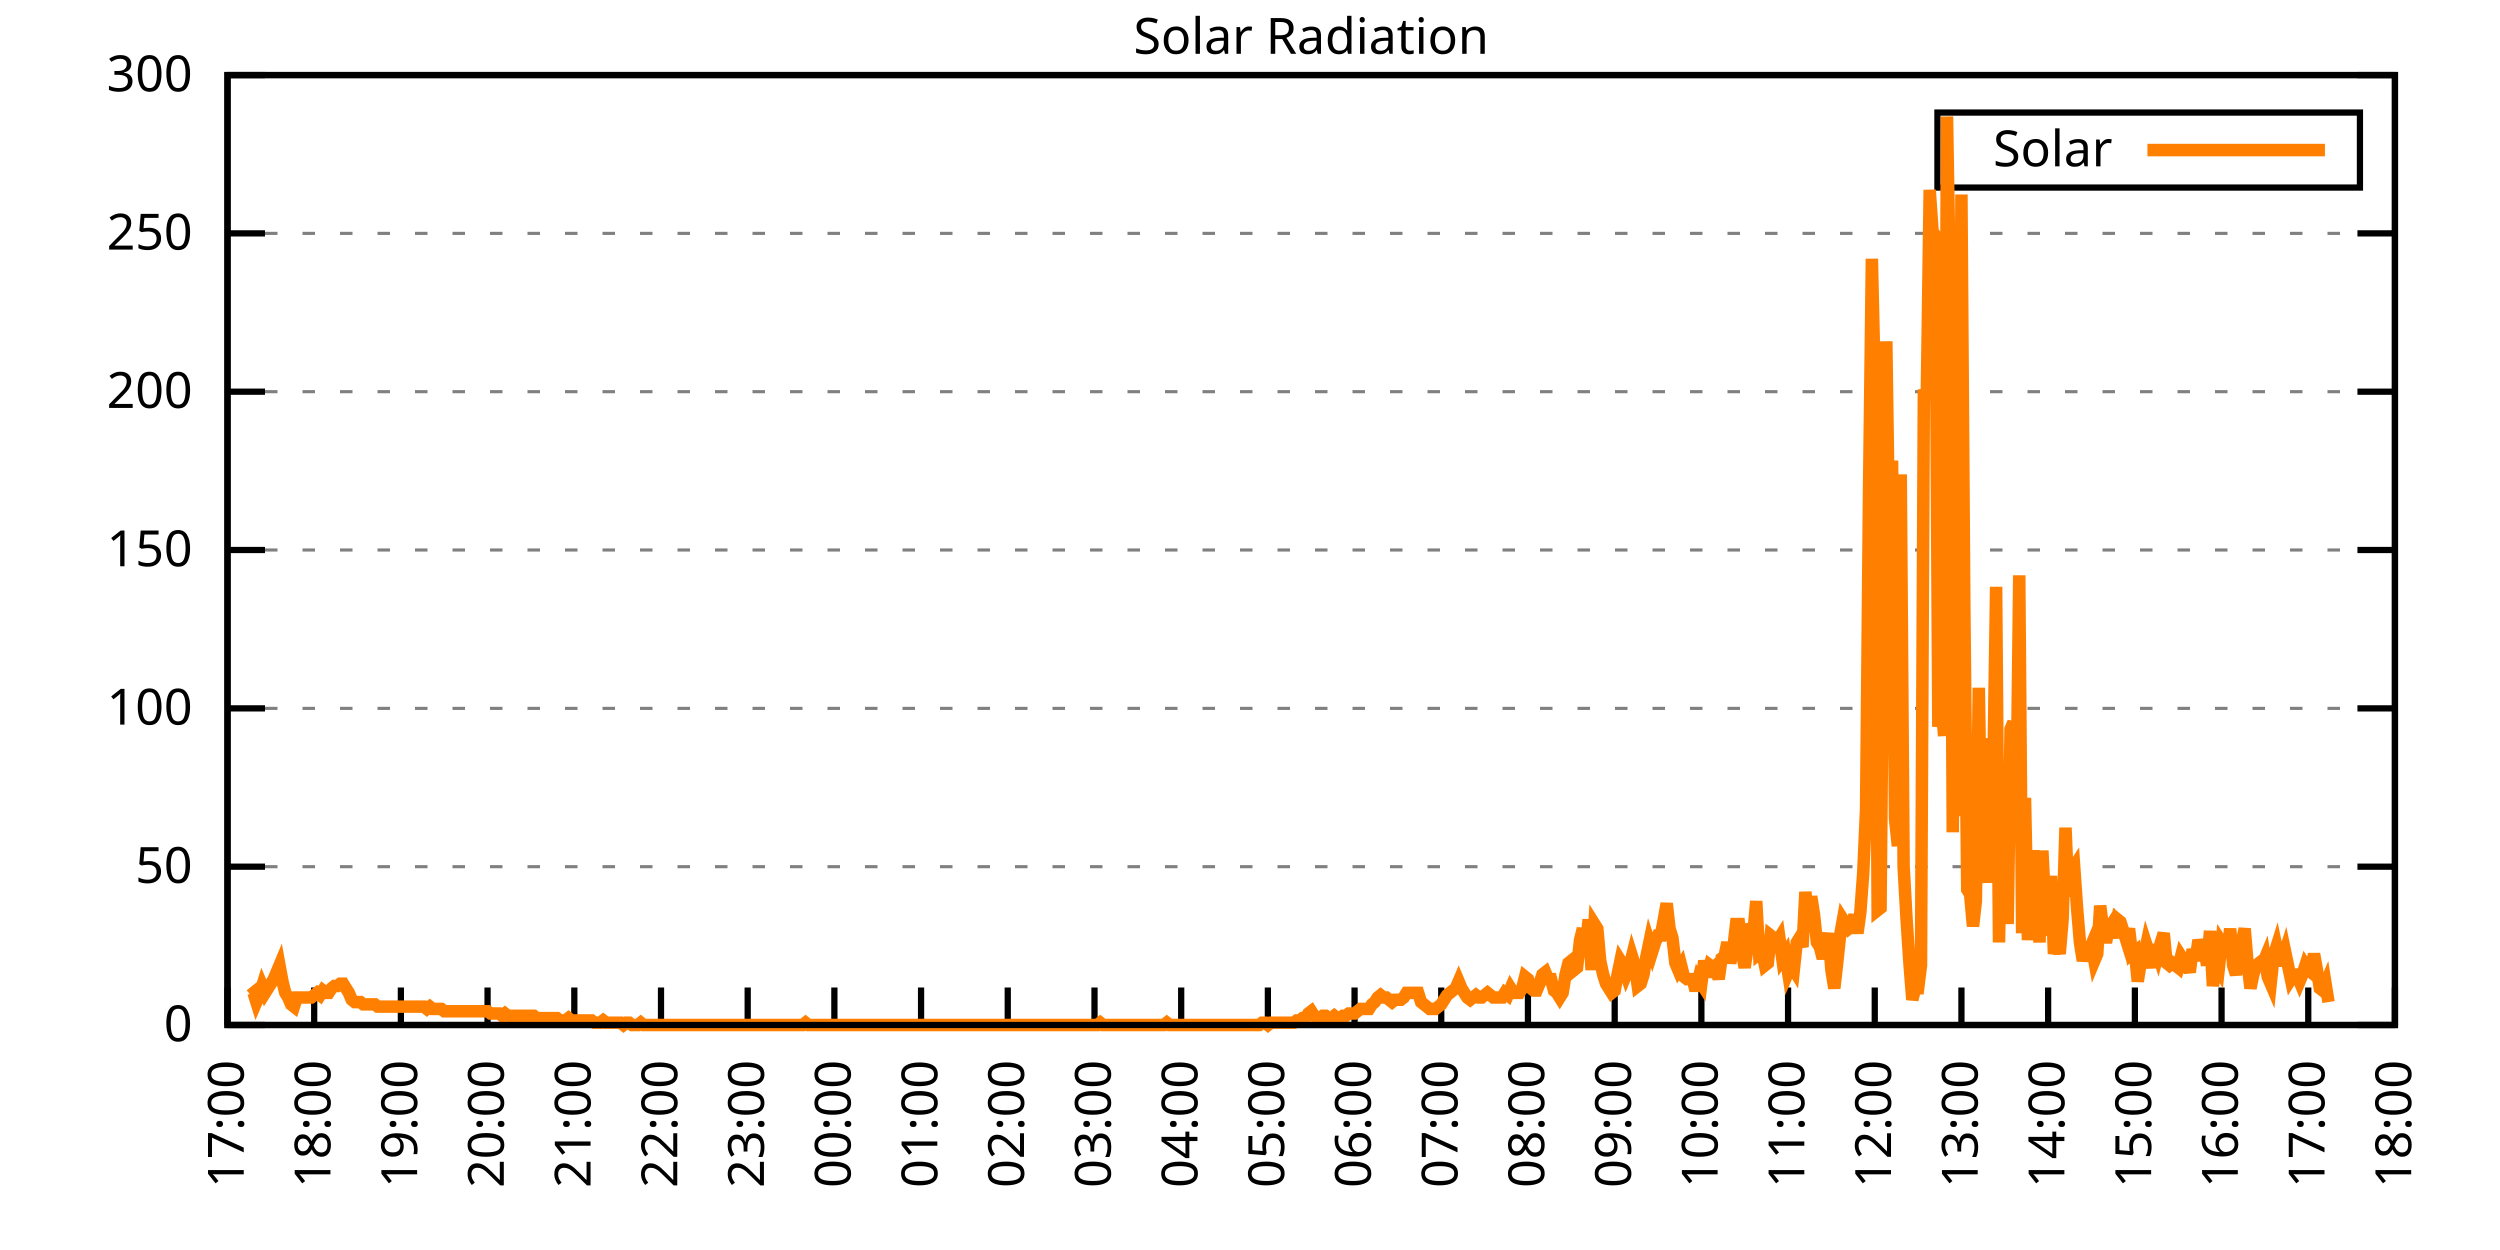
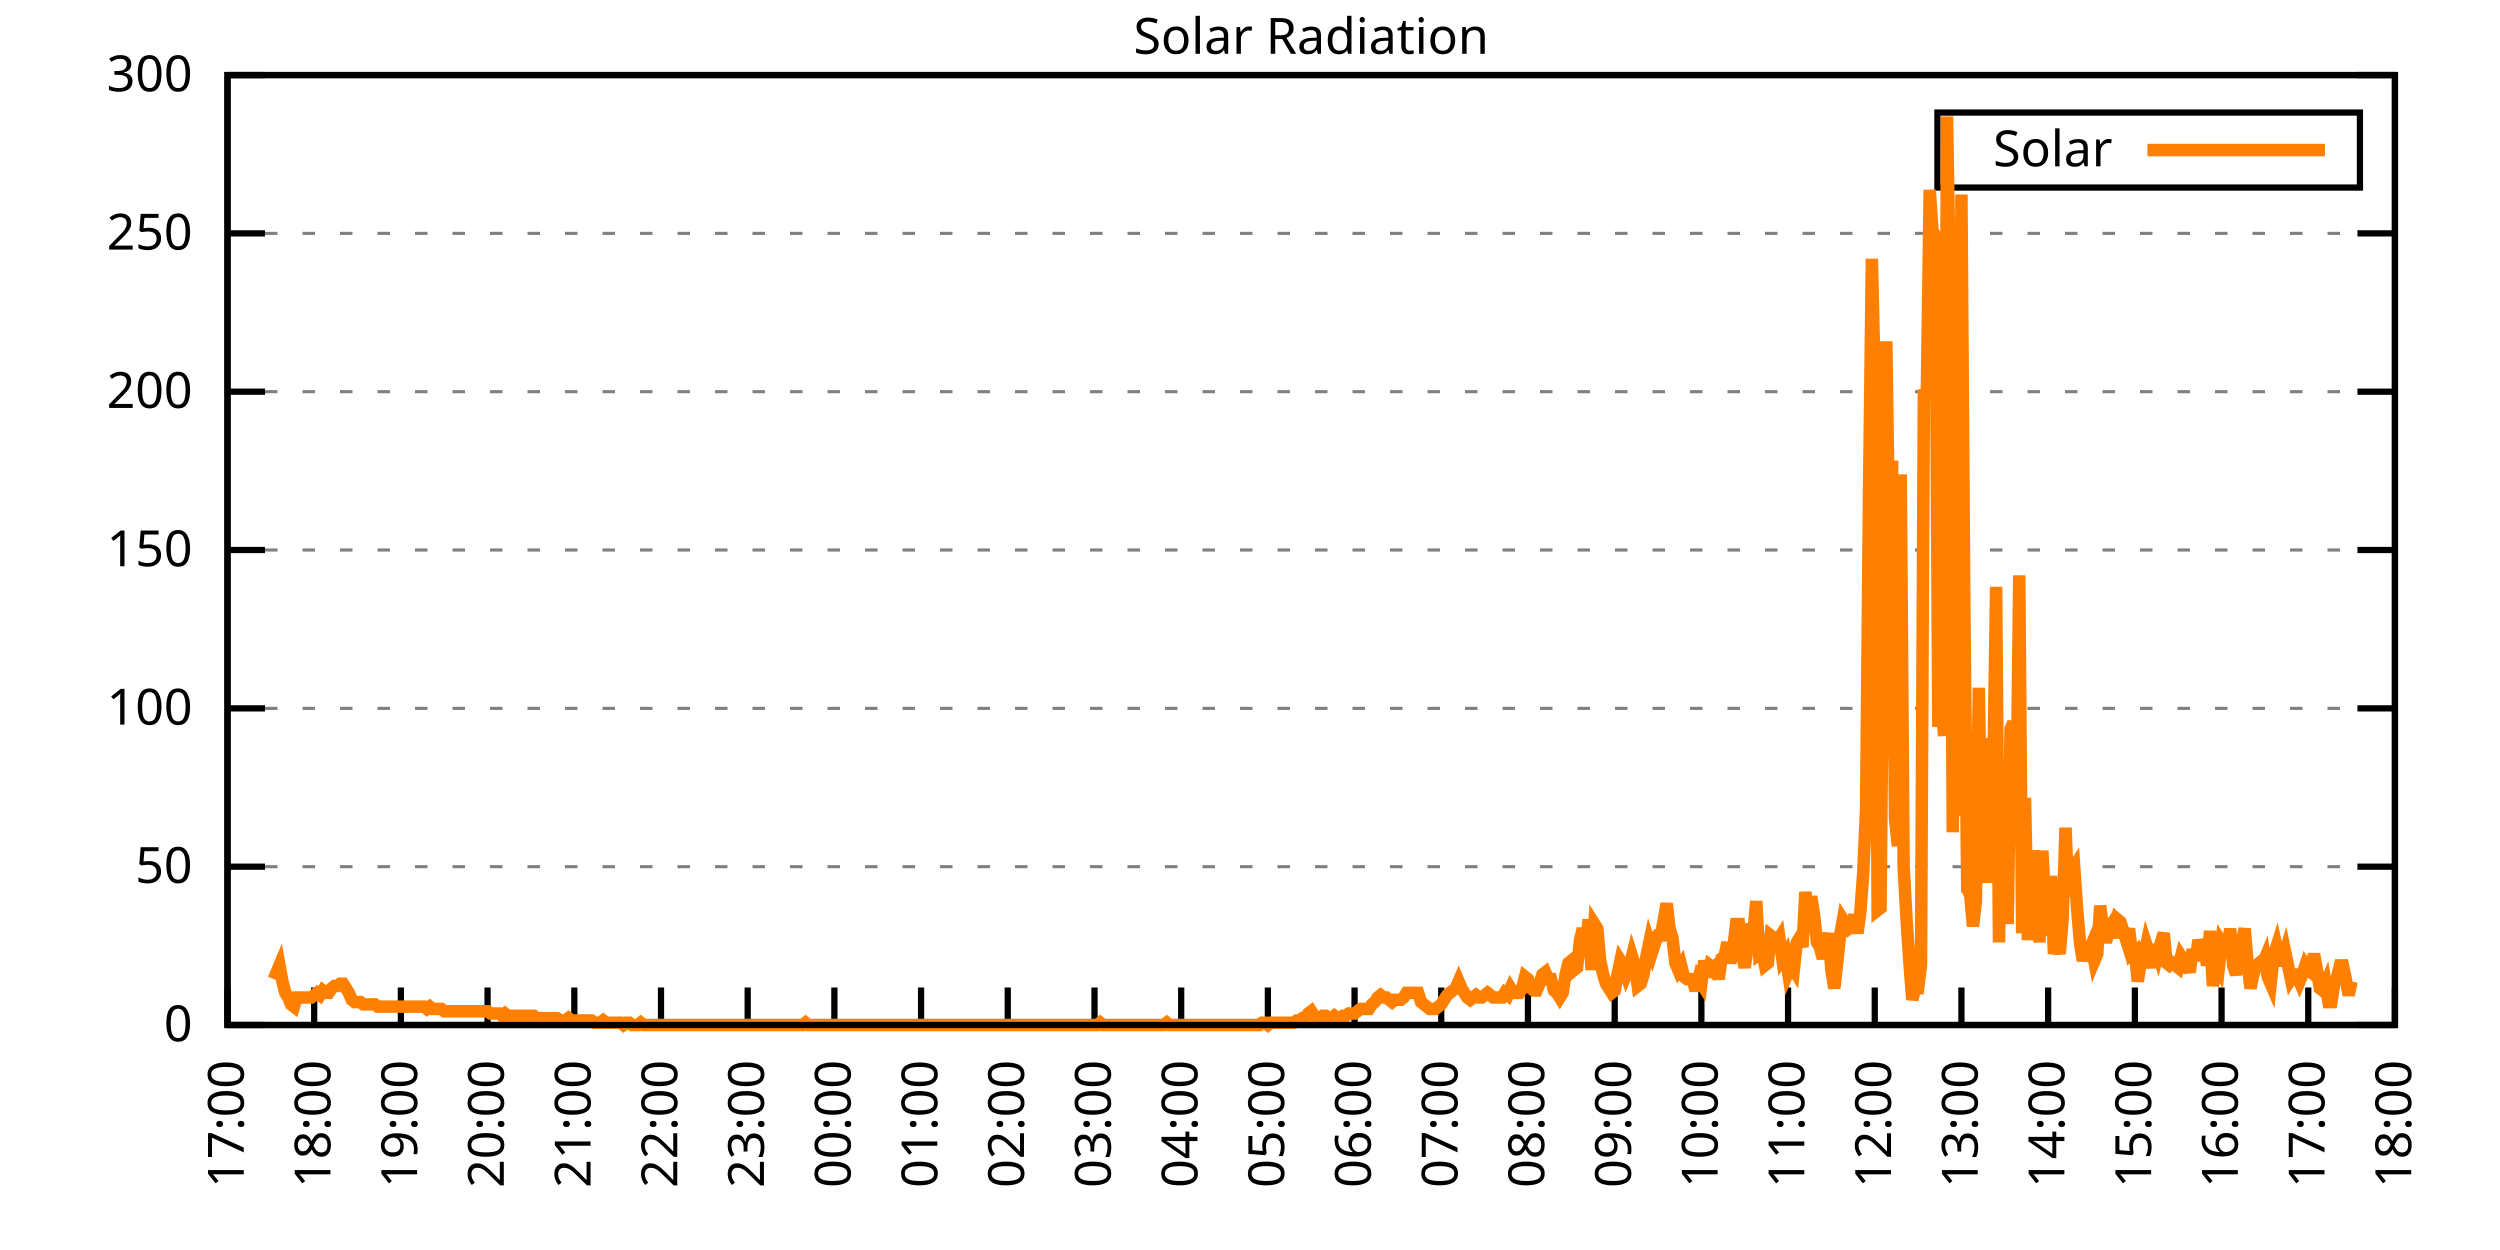
<svg xmlns="http://www.w3.org/2000/svg" xmlns:xlink="http://www.w3.org/1999/xlink" width="400" height="200" viewBox="0 0 400 200">
  <g id="gnuplot_canvas">
    <rect x="0" y="0" width="400" height="200" fill="none" />
    <defs>
      <circle id="gpDot" r="0.5" stroke-width="0.5" stroke="currentColor" />
      <path id="gpPt0" stroke-width="0.333" stroke="currentColor" d="M-1,0 h2 M0,-1 v2" />
      <path id="gpPt1" stroke-width="0.333" stroke="currentColor" d="M-1,-1 L1,1 M1,-1 L-1,1" />
      <path id="gpPt2" stroke-width="0.333" stroke="currentColor" d="M-1,0 L1,0 M0,-1 L0,1 M-1,-1 L1,1 M-1,1 L1,-1" />
      <rect id="gpPt3" stroke-width="0.333" stroke="currentColor" x="-1" y="-1" width="2" height="2" />
      <rect id="gpPt4" stroke-width="0.333" stroke="currentColor" fill="currentColor" x="-1" y="-1" width="2" height="2" />
      <circle id="gpPt5" stroke-width="0.333" stroke="currentColor" cx="0" cy="0" r="1" />
      <use xlink:href="#gpPt5" id="gpPt6" fill="currentColor" stroke="none" />
      <path id="gpPt7" stroke-width="0.333" stroke="currentColor" d="M0,-1.33 L-1.33,0.67 L1.33,0.67 z" />
      <use xlink:href="#gpPt7" id="gpPt8" fill="currentColor" stroke="none" />
      <use xlink:href="#gpPt7" id="gpPt9" stroke="currentColor" transform="rotate(180)" />
      <use xlink:href="#gpPt9" id="gpPt10" fill="currentColor" stroke="none" />
      <use xlink:href="#gpPt3" id="gpPt11" stroke="currentColor" transform="rotate(45)" />
      <use xlink:href="#gpPt11" id="gpPt12" fill="currentColor" stroke="none" />
      <path id="gpPt13" stroke-width="0.333" stroke="currentColor" d="M0,1.330 L1.265,0.411 L0.782,-1.067 L-0.782,-1.076 L-1.265,0.411 z" />
      <use xlink:href="#gpPt13" id="gpPt14" fill="currentColor" stroke="none" />
      <filter id="textbox" filterUnits="objectBoundingBox" x="0" y="0" height="1" width="1">
        <feFlood flood-color="white" flood-opacity="1" result="bgnd" />
        <feComposite in="SourceGraphic" in2="bgnd" operator="atop" />
      </filter>
      <filter id="greybox" filterUnits="objectBoundingBox" x="0" y="0" height="1" width="1">
        <feFlood flood-color="lightgrey" flood-opacity="1" result="grey" />
        <feComposite in="SourceGraphic" in2="grey" operator="atop" />
      </filter>
    </defs>
    <g fill="none" color="white" stroke="currentColor" stroke-width="1.00" stroke-linecap="butt" stroke-linejoin="miter">
</g>
    <g fill="none" color="black" stroke="currentColor" stroke-width="1.00" stroke-linecap="butt" stroke-linejoin="miter">
      <g stroke="none" shape-rendering="crispEdges">
        <polygon fill="rgb(255, 255, 255)" points="36.40,164.00 383.18,164.00 383.18,12.02 36.40,12.02 " />
      </g>
    </g>
    <g fill="none" color="black" stroke="currentColor" stroke-width="1.00" stroke-linecap="butt" stroke-linejoin="miter">
</g>
    <g fill="none" color="black" stroke="black" stroke-width="0.50" stroke-linecap="butt" stroke-linejoin="miter">
</g>
    <g fill="none" color="gray" stroke="currentColor" stroke-width="0.50" stroke-linecap="butt" stroke-linejoin="miter">
      <path stroke="gray" stroke-dasharray="2,4" class="gridline" d="M36.40,164.00 L383.19,164.00  " />
    </g>
    <g fill="none" color="gray" stroke="gray" stroke-width="1.00" stroke-linecap="butt" stroke-linejoin="miter">
</g>
    <g fill="none" color="black" stroke="currentColor" stroke-width="1.00" stroke-linecap="butt" stroke-linejoin="miter">
      <path stroke="black" d="M36.40,164.00 L42.40,164.00 M383.19,164.00 L377.19,164.00  " />
      <g transform="translate(30.80,166.60)" stroke="none" fill="black" font-family="Sans" font-size="8.00" text-anchor="end">
        <text>
          <tspan font-family="Sans"> 0</tspan>
        </text>
      </g>
    </g>
    <g fill="none" color="black" stroke="currentColor" stroke-width="1.00" stroke-linecap="butt" stroke-linejoin="miter">
</g>
    <g fill="none" color="black" stroke="black" stroke-width="0.50" stroke-linecap="butt" stroke-linejoin="miter">
</g>
    <g fill="none" color="gray" stroke="currentColor" stroke-width="0.50" stroke-linecap="butt" stroke-linejoin="miter">
      <path stroke="gray" stroke-dasharray="2,4" class="gridline" d="M36.40,138.67 L383.19,138.67  " />
    </g>
    <g fill="none" color="gray" stroke="gray" stroke-width="1.00" stroke-linecap="butt" stroke-linejoin="miter">
</g>
    <g fill="none" color="black" stroke="currentColor" stroke-width="1.00" stroke-linecap="butt" stroke-linejoin="miter">
      <path stroke="black" d="M36.40,138.67 L42.40,138.67 M383.19,138.67 L377.19,138.67  " />
      <g transform="translate(30.80,141.27)" stroke="none" fill="black" font-family="Sans" font-size="8.00" text-anchor="end">
        <text>
          <tspan font-family="Sans"> 50</tspan>
        </text>
      </g>
    </g>
    <g fill="none" color="black" stroke="currentColor" stroke-width="1.00" stroke-linecap="butt" stroke-linejoin="miter">
</g>
    <g fill="none" color="black" stroke="black" stroke-width="0.50" stroke-linecap="butt" stroke-linejoin="miter">
</g>
    <g fill="none" color="gray" stroke="currentColor" stroke-width="0.50" stroke-linecap="butt" stroke-linejoin="miter">
      <path stroke="gray" stroke-dasharray="2,4" class="gridline" d="M36.40,113.34 L383.19,113.34  " />
    </g>
    <g fill="none" color="gray" stroke="gray" stroke-width="1.00" stroke-linecap="butt" stroke-linejoin="miter">
</g>
    <g fill="none" color="black" stroke="currentColor" stroke-width="1.00" stroke-linecap="butt" stroke-linejoin="miter">
      <path stroke="black" d="M36.40,113.34 L42.40,113.34 M383.19,113.34 L377.19,113.34  " />
      <g transform="translate(30.80,115.94)" stroke="none" fill="black" font-family="Sans" font-size="8.00" text-anchor="end">
        <text>
          <tspan font-family="Sans"> 100</tspan>
        </text>
      </g>
    </g>
    <g fill="none" color="black" stroke="currentColor" stroke-width="1.00" stroke-linecap="butt" stroke-linejoin="miter">
</g>
    <g fill="none" color="black" stroke="black" stroke-width="0.50" stroke-linecap="butt" stroke-linejoin="miter">
</g>
    <g fill="none" color="gray" stroke="currentColor" stroke-width="0.50" stroke-linecap="butt" stroke-linejoin="miter">
      <path stroke="gray" stroke-dasharray="2,4" class="gridline" d="M36.40,88.00 L383.19,88.00  " />
    </g>
    <g fill="none" color="gray" stroke="gray" stroke-width="1.00" stroke-linecap="butt" stroke-linejoin="miter">
</g>
    <g fill="none" color="black" stroke="currentColor" stroke-width="1.00" stroke-linecap="butt" stroke-linejoin="miter">
      <path stroke="black" d="M36.40,88.00 L42.40,88.00 M383.19,88.00 L377.19,88.00  " />
      <g transform="translate(30.80,90.60)" stroke="none" fill="black" font-family="Sans" font-size="8.00" text-anchor="end">
        <text>
          <tspan font-family="Sans"> 150</tspan>
        </text>
      </g>
    </g>
    <g fill="none" color="black" stroke="currentColor" stroke-width="1.00" stroke-linecap="butt" stroke-linejoin="miter">
</g>
    <g fill="none" color="black" stroke="black" stroke-width="0.50" stroke-linecap="butt" stroke-linejoin="miter">
</g>
    <g fill="none" color="gray" stroke="currentColor" stroke-width="0.50" stroke-linecap="butt" stroke-linejoin="miter">
      <path stroke="gray" stroke-dasharray="2,4" class="gridline" d="M36.40,62.67 L383.19,62.67  " />
    </g>
    <g fill="none" color="gray" stroke="gray" stroke-width="1.00" stroke-linecap="butt" stroke-linejoin="miter">
</g>
    <g fill="none" color="black" stroke="currentColor" stroke-width="1.00" stroke-linecap="butt" stroke-linejoin="miter">
      <path stroke="black" d="M36.40,62.67 L42.40,62.67 M383.19,62.67 L377.19,62.67  " />
      <g transform="translate(30.80,65.27)" stroke="none" fill="black" font-family="Sans" font-size="8.00" text-anchor="end">
        <text>
          <tspan font-family="Sans"> 200</tspan>
        </text>
      </g>
    </g>
    <g fill="none" color="black" stroke="currentColor" stroke-width="1.00" stroke-linecap="butt" stroke-linejoin="miter">
</g>
    <g fill="none" color="black" stroke="black" stroke-width="0.50" stroke-linecap="butt" stroke-linejoin="miter">
</g>
    <g fill="none" color="gray" stroke="currentColor" stroke-width="0.50" stroke-linecap="butt" stroke-linejoin="miter">
      <path stroke="gray" stroke-dasharray="2,4" class="gridline" d="M36.40,37.34 L383.19,37.34  " />
    </g>
    <g fill="none" color="gray" stroke="gray" stroke-width="1.00" stroke-linecap="butt" stroke-linejoin="miter">
</g>
    <g fill="none" color="black" stroke="currentColor" stroke-width="1.00" stroke-linecap="butt" stroke-linejoin="miter">
      <path stroke="black" d="M36.40,37.34 L42.40,37.34 M383.19,37.34 L377.19,37.34  " />
      <g transform="translate(30.80,39.94)" stroke="none" fill="black" font-family="Sans" font-size="8.00" text-anchor="end">
        <text>
          <tspan font-family="Sans"> 250</tspan>
        </text>
      </g>
    </g>
    <g fill="none" color="black" stroke="currentColor" stroke-width="1.00" stroke-linecap="butt" stroke-linejoin="miter">
</g>
    <g fill="none" color="black" stroke="black" stroke-width="0.50" stroke-linecap="butt" stroke-linejoin="miter">
</g>
    <g fill="none" color="gray" stroke="currentColor" stroke-width="0.50" stroke-linecap="butt" stroke-linejoin="miter">
      <path stroke="gray" stroke-dasharray="2,4" class="gridline" d="M36.40,12.01 L383.19,12.01  " />
    </g>
    <g fill="none" color="gray" stroke="gray" stroke-width="1.00" stroke-linecap="butt" stroke-linejoin="miter">
</g>
    <g fill="none" color="black" stroke="currentColor" stroke-width="1.00" stroke-linecap="butt" stroke-linejoin="miter">
      <path stroke="black" d="M36.40,12.01 L42.40,12.01 M383.19,12.01 L377.19,12.01  " />
      <g transform="translate(30.80,14.61)" stroke="none" fill="black" font-family="Sans" font-size="8.00" text-anchor="end">
        <text>
          <tspan font-family="Sans"> 300</tspan>
        </text>
      </g>
    </g>
    <g fill="none" color="black" stroke="currentColor" stroke-width="1.00" stroke-linecap="butt" stroke-linejoin="miter">
      <path stroke="black" d="M36.40,164.00 L36.40,158.00  " />
      <g transform="translate(39.00,169.60) rotate(270.00)" stroke="none" fill="black" font-family="Sans" font-size="8.00" text-anchor="end">
        <text>
          <tspan font-family="Sans">17:00</tspan>
        </text>
      </g>
    </g>
    <g fill="none" color="black" stroke="currentColor" stroke-width="1.00" stroke-linecap="butt" stroke-linejoin="miter">
      <path stroke="black" d="M50.27,164.00 L50.27,158.00  " />
      <g transform="translate(52.87,169.60) rotate(270.00)" stroke="none" fill="black" font-family="Sans" font-size="8.00" text-anchor="end">
        <text>
          <tspan font-family="Sans">18:00</tspan>
        </text>
      </g>
    </g>
    <g fill="none" color="black" stroke="currentColor" stroke-width="1.00" stroke-linecap="butt" stroke-linejoin="miter">
      <path stroke="black" d="M64.14,164.00 L64.14,158.00  " />
      <g transform="translate(66.74,169.60) rotate(270.00)" stroke="none" fill="black" font-family="Sans" font-size="8.00" text-anchor="end">
        <text>
          <tspan font-family="Sans">19:00</tspan>
        </text>
      </g>
    </g>
    <g fill="none" color="black" stroke="currentColor" stroke-width="1.00" stroke-linecap="butt" stroke-linejoin="miter">
      <path stroke="black" d="M78.01,164.00 L78.01,158.00  " />
      <g transform="translate(80.61,169.60) rotate(270.00)" stroke="none" fill="black" font-family="Sans" font-size="8.00" text-anchor="end">
        <text>
          <tspan font-family="Sans">20:00</tspan>
        </text>
      </g>
    </g>
    <g fill="none" color="black" stroke="currentColor" stroke-width="1.00" stroke-linecap="butt" stroke-linejoin="miter">
      <path stroke="black" d="M91.89,164.00 L91.89,158.00  " />
      <g transform="translate(94.49,169.60) rotate(270.00)" stroke="none" fill="black" font-family="Sans" font-size="8.00" text-anchor="end">
        <text>
          <tspan font-family="Sans">21:00</tspan>
        </text>
      </g>
    </g>
    <g fill="none" color="black" stroke="currentColor" stroke-width="1.00" stroke-linecap="butt" stroke-linejoin="miter">
      <path stroke="black" d="M105.76,164.00 L105.76,158.00  " />
      <g transform="translate(108.36,169.60) rotate(270.00)" stroke="none" fill="black" font-family="Sans" font-size="8.00" text-anchor="end">
        <text>
          <tspan font-family="Sans">22:00</tspan>
        </text>
      </g>
    </g>
    <g fill="none" color="black" stroke="currentColor" stroke-width="1.00" stroke-linecap="butt" stroke-linejoin="miter">
      <path stroke="black" d="M119.63,164.00 L119.63,158.00  " />
      <g transform="translate(122.23,169.60) rotate(270.00)" stroke="none" fill="black" font-family="Sans" font-size="8.00" text-anchor="end">
        <text>
          <tspan font-family="Sans">23:00</tspan>
        </text>
      </g>
    </g>
    <g fill="none" color="black" stroke="currentColor" stroke-width="1.00" stroke-linecap="butt" stroke-linejoin="miter">
      <path stroke="black" d="M133.50,164.00 L133.50,158.00  " />
      <g transform="translate(136.10,169.60) rotate(270.00)" stroke="none" fill="black" font-family="Sans" font-size="8.00" text-anchor="end">
        <text>
          <tspan font-family="Sans">00:00</tspan>
        </text>
      </g>
    </g>
    <g fill="none" color="black" stroke="currentColor" stroke-width="1.00" stroke-linecap="butt" stroke-linejoin="miter">
      <path stroke="black" d="M147.37,164.00 L147.37,158.00  " />
      <g transform="translate(149.97,169.60) rotate(270.00)" stroke="none" fill="black" font-family="Sans" font-size="8.00" text-anchor="end">
        <text>
          <tspan font-family="Sans">01:00</tspan>
        </text>
      </g>
    </g>
    <g fill="none" color="black" stroke="currentColor" stroke-width="1.00" stroke-linecap="butt" stroke-linejoin="miter">
      <path stroke="black" d="M161.24,164.00 L161.24,158.00  " />
      <g transform="translate(163.84,169.60) rotate(270.00)" stroke="none" fill="black" font-family="Sans" font-size="8.00" text-anchor="end">
        <text>
          <tspan font-family="Sans">02:00</tspan>
        </text>
      </g>
    </g>
    <g fill="none" color="black" stroke="currentColor" stroke-width="1.00" stroke-linecap="butt" stroke-linejoin="miter">
      <path stroke="black" d="M175.12,164.00 L175.12,158.00  " />
      <g transform="translate(177.72,169.60) rotate(270.00)" stroke="none" fill="black" font-family="Sans" font-size="8.00" text-anchor="end">
        <text>
          <tspan font-family="Sans">03:00</tspan>
        </text>
      </g>
    </g>
    <g fill="none" color="black" stroke="currentColor" stroke-width="1.00" stroke-linecap="butt" stroke-linejoin="miter">
      <path stroke="black" d="M188.99,164.00 L188.99,158.00  " />
      <g transform="translate(191.59,169.60) rotate(270.00)" stroke="none" fill="black" font-family="Sans" font-size="8.00" text-anchor="end">
        <text>
          <tspan font-family="Sans">04:00</tspan>
        </text>
      </g>
    </g>
    <g fill="none" color="black" stroke="currentColor" stroke-width="1.00" stroke-linecap="butt" stroke-linejoin="miter">
      <path stroke="black" d="M202.86,164.00 L202.86,158.00  " />
      <g transform="translate(205.46,169.60) rotate(270.00)" stroke="none" fill="black" font-family="Sans" font-size="8.00" text-anchor="end">
        <text>
          <tspan font-family="Sans">05:00</tspan>
        </text>
      </g>
    </g>
    <g fill="none" color="black" stroke="currentColor" stroke-width="1.00" stroke-linecap="butt" stroke-linejoin="miter">
      <path stroke="black" d="M216.73,164.00 L216.73,158.00  " />
      <g transform="translate(219.33,169.60) rotate(270.00)" stroke="none" fill="black" font-family="Sans" font-size="8.00" text-anchor="end">
        <text>
          <tspan font-family="Sans">06:00</tspan>
        </text>
      </g>
    </g>
    <g fill="none" color="black" stroke="currentColor" stroke-width="1.00" stroke-linecap="butt" stroke-linejoin="miter">
      <path stroke="black" d="M230.60,164.00 L230.60,158.00  " />
      <g transform="translate(233.20,169.60) rotate(270.00)" stroke="none" fill="black" font-family="Sans" font-size="8.00" text-anchor="end">
        <text>
          <tspan font-family="Sans">07:00</tspan>
        </text>
      </g>
    </g>
    <g fill="none" color="black" stroke="currentColor" stroke-width="1.00" stroke-linecap="butt" stroke-linejoin="miter">
      <path stroke="black" d="M244.47,164.00 L244.47,158.00  " />
      <g transform="translate(247.07,169.60) rotate(270.00)" stroke="none" fill="black" font-family="Sans" font-size="8.00" text-anchor="end">
        <text>
          <tspan font-family="Sans">08:00</tspan>
        </text>
      </g>
    </g>
    <g fill="none" color="black" stroke="currentColor" stroke-width="1.00" stroke-linecap="butt" stroke-linejoin="miter">
      <path stroke="black" d="M258.35,164.00 L258.35,158.00  " />
      <g transform="translate(260.95,169.60) rotate(270.00)" stroke="none" fill="black" font-family="Sans" font-size="8.00" text-anchor="end">
        <text>
          <tspan font-family="Sans">09:00</tspan>
        </text>
      </g>
    </g>
    <g fill="none" color="black" stroke="currentColor" stroke-width="1.00" stroke-linecap="butt" stroke-linejoin="miter">
      <path stroke="black" d="M272.22,164.00 L272.22,158.00  " />
      <g transform="translate(274.82,169.60) rotate(270.00)" stroke="none" fill="black" font-family="Sans" font-size="8.00" text-anchor="end">
        <text>
          <tspan font-family="Sans">10:00</tspan>
        </text>
      </g>
    </g>
    <g fill="none" color="black" stroke="currentColor" stroke-width="1.00" stroke-linecap="butt" stroke-linejoin="miter">
      <path stroke="black" d="M286.09,164.00 L286.09,158.00  " />
      <g transform="translate(288.69,169.60) rotate(270.00)" stroke="none" fill="black" font-family="Sans" font-size="8.00" text-anchor="end">
        <text>
          <tspan font-family="Sans">11:00</tspan>
        </text>
      </g>
    </g>
    <g fill="none" color="black" stroke="currentColor" stroke-width="1.00" stroke-linecap="butt" stroke-linejoin="miter">
      <path stroke="black" d="M299.96,164.00 L299.96,158.00  " />
      <g transform="translate(302.56,169.60) rotate(270.00)" stroke="none" fill="black" font-family="Sans" font-size="8.00" text-anchor="end">
        <text>
          <tspan font-family="Sans">12:00</tspan>
        </text>
      </g>
    </g>
    <g fill="none" color="black" stroke="currentColor" stroke-width="1.00" stroke-linecap="butt" stroke-linejoin="miter">
      <path stroke="black" d="M313.83,164.00 L313.83,158.00  " />
      <g transform="translate(316.43,169.60) rotate(270.00)" stroke="none" fill="black" font-family="Sans" font-size="8.00" text-anchor="end">
        <text>
          <tspan font-family="Sans">13:00</tspan>
        </text>
      </g>
    </g>
    <g fill="none" color="black" stroke="currentColor" stroke-width="1.00" stroke-linecap="butt" stroke-linejoin="miter">
      <path stroke="black" d="M327.70,164.00 L327.70,158.00  " />
      <g transform="translate(330.30,169.60) rotate(270.00)" stroke="none" fill="black" font-family="Sans" font-size="8.00" text-anchor="end">
        <text>
          <tspan font-family="Sans">14:00</tspan>
        </text>
      </g>
    </g>
    <g fill="none" color="black" stroke="currentColor" stroke-width="1.00" stroke-linecap="butt" stroke-linejoin="miter">
      <path stroke="black" d="M341.58,164.00 L341.58,158.00  " />
      <g transform="translate(344.18,169.60) rotate(270.00)" stroke="none" fill="black" font-family="Sans" font-size="8.00" text-anchor="end">
        <text>
          <tspan font-family="Sans">15:00</tspan>
        </text>
      </g>
    </g>
    <g fill="none" color="black" stroke="currentColor" stroke-width="1.00" stroke-linecap="butt" stroke-linejoin="miter">
      <path stroke="black" d="M355.45,164.00 L355.45,158.00  " />
      <g transform="translate(358.05,169.60) rotate(270.00)" stroke="none" fill="black" font-family="Sans" font-size="8.00" text-anchor="end">
        <text>
          <tspan font-family="Sans">16:00</tspan>
        </text>
      </g>
    </g>
    <g fill="none" color="black" stroke="currentColor" stroke-width="1.00" stroke-linecap="butt" stroke-linejoin="miter">
      <path stroke="black" d="M369.32,164.00 L369.32,158.00  " />
      <g transform="translate(371.92,169.60) rotate(270.00)" stroke="none" fill="black" font-family="Sans" font-size="8.00" text-anchor="end">
        <text>
          <tspan font-family="Sans">17:00</tspan>
        </text>
      </g>
    </g>
    <g fill="none" color="black" stroke="currentColor" stroke-width="1.00" stroke-linecap="butt" stroke-linejoin="miter">
      <path stroke="black" d="M383.19,164.00 L383.19,158.00  " />
      <g transform="translate(385.79,169.60) rotate(270.00)" stroke="none" fill="black" font-family="Sans" font-size="8.00" text-anchor="end">
        <text>
          <tspan font-family="Sans">18:00</tspan>
        </text>
      </g>
    </g>
    <g fill="none" color="black" stroke="currentColor" stroke-width="1.00" stroke-linecap="butt" stroke-linejoin="miter">
</g>
    <g fill="none" color="black" stroke="currentColor" stroke-width="1.00" stroke-linecap="butt" stroke-linejoin="miter">
      <path stroke="black" d="M36.40,12.01 L36.40,164.00 L383.19,164.00 L383.19,12.01 L36.40,12.01 Z  " />
    </g>
    <g fill="none" color="black" stroke="currentColor" stroke-width="1.00" stroke-linecap="butt" stroke-linejoin="miter">
</g>
    <g fill="none" color="black" stroke="currentColor" stroke-width="1.00" stroke-linecap="butt" stroke-linejoin="miter">
      <path stroke="black" d="M309.99,30.01 L309.99,18.01 L377.59,18.01 L377.59,30.01 L309.99,30.01 Z  " />
    </g>
    <g id="Solar_Radiation_plot_1">
      <g fill="none" color="white" stroke="black" stroke-width="2.00" stroke-linecap="butt" stroke-linejoin="miter">
</g>
      <g fill="none" color="black" stroke="currentColor" stroke-width="2.00" stroke-linecap="butt" stroke-linejoin="miter">
        <g transform="translate(337.99,26.61)" stroke="none" fill="black" font-family="Sans" font-size="8.00" text-anchor="end">
          <text>
            <tspan font-family="Sans">Solar</tspan>
          </text>
        </g>
      </g>
      <g fill="none" color="black" stroke="currentColor" stroke-width="2.00" stroke-linecap="butt" stroke-linejoin="miter">
-         <path stroke="rgb(255, 127,   0)" d="M343.59,24.01 L371.99,24.01 M40.10,159.23 L40.56,158.86 L41.02,160.33 L41.49,159.23 L41.95,157.76 L42.41,158.86   L42.87,158.13 L43.34,157.39 L43.80,156.66 L44.26,155.56 L44.72,154.46 L45.19,157.03 L45.65,158.86 L46.11,159.60   L46.57,160.70 L47.03,161.06 L47.50,159.60 L47.96,159.60 L48.42,159.60 L48.88,159.60 L49.35,159.60 L49.81,159.60   L50.27,159.23 L50.73,158.86 L51.20,159.23 L51.66,158.49 L52.12,158.86 L52.58,158.86 L53.05,158.13 L53.51,157.76   L53.97,157.76 L54.43,157.39 L54.90,157.39 L55.36,158.13 L55.82,158.86 L56.28,159.96 L56.75,160.33 L57.21,160.33   L57.67,160.33 L58.13,160.70 L58.59,160.70 L59.06,160.70 L59.52,160.70 L59.98,160.70 L60.44,161.06 L60.91,161.06   L61.37,161.06 L61.83,161.06 L62.29,161.06 L62.76,161.06 L63.22,161.06 L63.68,161.06 L64.14,161.06 L64.61,161.06   L65.07,161.06 L65.53,161.06 L65.99,161.06 L66.46,161.06 L66.92,161.06 L67.38,161.06 L67.84,161.06 L68.30,161.43   L68.77,161.06 L69.23,161.43 L69.69,161.43 L70.15,161.43 L70.62,161.43 L71.08,161.80 L71.54,161.80 L72.00,161.80   L72.47,161.80 L72.93,161.80 L73.39,161.80 L73.85,161.80 L74.32,161.80 L74.78,161.80 L75.24,161.80 L75.70,161.80   L76.17,161.80 L76.63,161.80 L77.09,161.80 L77.55,161.80 L78.01,161.80 L78.48,162.16 L78.94,162.16 L79.40,162.16   L79.86,162.16 L80.33,162.53 L80.79,162.16 L81.25,162.53 L81.71,162.53 L82.18,162.53 L82.64,162.53 L83.10,162.53   L83.56,162.53 L84.03,162.53 L84.49,162.53 L84.95,162.53 L85.41,162.53 L85.88,162.90 L86.34,162.90 L86.80,162.90   L87.26,162.90 L87.72,162.90 L88.19,162.90 L88.65,162.90 L89.11,162.90 L89.57,163.27 L90.04,163.27 L90.50,163.27   L90.96,162.90 L91.42,163.27 L91.89,163.27 L92.35,163.27 L92.81,163.27 L93.27,163.27 L93.74,163.27 L94.20,163.27   L94.66,163.27 L95.12,163.63 L95.59,163.63 L96.05,163.63 L96.51,163.27 L96.97,163.63 L97.44,163.63 L97.90,163.63   L98.36,163.63 L98.82,163.63 L99.28,163.63 L99.75,164.00 L100.21,163.63 L100.67,163.63 L101.13,164.00 L101.60,164.00   L102.06,164.00 L102.52,163.63 L102.98,164.00 L103.45,164.00 L103.91,164.00 L104.37,164.00 L104.83,164.00 L105.30,164.00   L105.76,164.00 L106.22,164.00 L106.68,164.00 L107.15,164.00 L107.61,164.00 L108.07,164.00 L108.53,164.00 L108.99,164.00   L109.46,164.00 L109.92,164.00 L110.38,164.00 L110.84,164.00 L111.31,164.00 L111.77,164.00 L112.23,164.00 L112.69,164.00   L113.16,164.00 L113.62,164.00 L114.08,164.00 L114.54,164.00 L115.01,164.00 L115.47,164.00 L115.93,164.00 L116.39,164.00   L116.86,164.00 L117.32,164.00 L117.78,164.00 L118.24,164.00 L118.70,164.00 L119.17,164.00 L119.63,164.00 L120.09,164.00   L120.55,164.00 L121.02,164.00 L121.48,164.00 L121.94,164.00 L122.40,164.00 L122.87,164.00 L123.33,164.00 L123.79,164.00   L124.25,164.00 L124.72,164.00 L125.18,164.00 L125.64,164.00 L126.10,164.00 L126.57,164.00 L127.03,164.00 L127.49,164.00   L127.95,164.00 L128.41,164.00 L128.88,163.63 L129.34,164.00 L129.80,164.00 L130.26,164.00 L130.73,164.00 L131.19,164.00   L131.65,164.00 L132.11,164.00 L132.58,164.00 L133.04,164.00 L133.50,164.00 L133.96,164.00 L134.43,164.00 L134.89,164.00   L135.35,164.00 L135.81,164.00 L136.28,164.00 L136.74,164.00 L137.20,164.00 L137.66,164.00 L138.13,164.00 L138.59,164.00   L139.05,164.00 L139.51,164.00 L139.97,164.00 L140.44,164.00 L140.90,164.00 L141.36,164.00 L141.82,164.00 L142.29,164.00   L142.75,164.00 L143.21,164.00 L143.67,164.00 L144.14,164.00 L144.60,164.00 L145.06,164.00 L145.52,164.00 L145.99,164.00   L146.45,164.00 L146.91,164.00 L147.37,164.00 L147.84,164.00 L148.30,164.00 L148.76,164.00 L149.22,164.00 L149.68,164.00   L150.15,164.00 L150.61,164.00 L151.07,164.00 L151.53,164.00 L152.00,164.00 L152.46,164.00 L152.92,164.00 L153.38,164.00   L153.85,164.00 L154.31,164.00 L154.77,164.00 L155.23,164.00 L155.70,164.00 L156.16,164.00 L156.62,164.00 L157.08,164.00   L157.55,164.00 L158.01,164.00 L158.47,164.00 L158.93,164.00 L159.39,164.00 L159.86,164.00 L160.32,164.00 L160.78,164.00   L161.24,164.00 L161.71,164.00 L162.17,164.00 L162.63,164.00 L163.09,164.00 L163.56,164.00 L164.02,164.00 L164.48,164.00   L164.94,164.00 L165.41,164.00 L165.87,164.00 L166.33,164.00 L166.79,164.00 L167.26,164.00 L167.72,164.00 L168.18,164.00   L168.64,164.00 L169.10,164.00 L169.57,164.00 L170.03,164.00 L170.49,164.00 L170.95,164.00 L171.42,164.00 L171.88,164.00   L172.34,164.00 L172.80,164.00 L173.27,164.00 L173.73,164.00 L174.19,164.00 L174.65,164.00 L175.12,164.00 L175.58,164.00   L176.04,163.63 L176.50,164.00 L176.97,164.00 L177.43,164.00 L177.89,164.00 L178.35,164.00 L178.82,164.00 L179.28,164.00   L179.74,164.00 L180.20,164.00 L180.66,164.00 L181.13,164.00 L181.59,164.00 L182.05,164.00 L182.51,164.00 L182.98,164.00   L183.44,164.00 L183.90,164.00 L184.36,164.00 L184.83,164.00 L185.29,164.00 L185.75,164.00 L186.21,164.00 L186.68,163.63   L187.14,164.00 L187.60,164.00 L188.06,164.00 L188.53,164.00 L188.99,164.00 L189.45,164.00 L189.91,164.00 L190.37,164.00   L190.84,164.00 L191.30,164.00 L191.76,164.00 L192.22,164.00 L192.69,164.00 L193.15,164.00 L193.61,164.00 L194.07,164.00   L194.54,164.00 L195.00,164.00 L195.46,164.00 L195.92,164.00 L196.39,164.00 L196.85,164.00 L197.31,164.00 L197.77,164.00   L198.24,164.00 L198.70,164.00 L199.16,164.00 L199.62,164.00 L200.08,164.00 L200.55,164.00 L201.01,164.00 L201.47,164.00   L201.93,163.63 L202.40,163.63 L202.86,164.00 L203.32,163.63 L203.78,163.63 L204.25,163.63 L204.71,163.63 L205.17,163.63   L205.63,163.63 L206.10,163.63 L206.56,163.63 L207.02,163.63 L207.48,163.27 L207.95,163.27 L208.41,162.90 L208.87,162.90   L209.33,162.16 L209.80,161.80 L210.26,162.53 L210.72,162.90 L211.18,162.90 L211.64,162.53 L212.11,162.53 L212.57,162.90   L213.03,162.90 L213.49,162.53 L213.96,162.90 L214.42,162.90 L214.88,162.53 L215.34,162.53 L215.81,162.16 L216.27,162.16   L216.73,162.16 L217.19,161.80 L217.66,161.43 L218.12,161.43 L218.58,161.43 L219.04,161.43 L219.51,160.70 L219.97,160.33   L220.43,159.60 L220.89,159.23 L221.35,159.60 L221.82,159.60 L222.28,159.96 L222.74,160.33 L223.20,159.96 L223.67,159.96   L224.13,159.96 L224.59,159.60 L225.05,158.86 L225.52,158.86 L225.98,158.86 L226.44,158.86 L226.90,158.86 L227.37,160.33   L227.83,160.70 L228.29,161.06 L228.75,161.43 L229.22,161.43 L229.68,161.43 L230.14,161.06 L230.60,160.70 L231.06,159.96   L231.53,159.23 L231.99,158.86 L232.45,158.49 L232.91,158.13 L233.38,157.03 L233.84,158.13 L234.30,158.86 L234.76,159.60   L235.23,159.96 L235.69,159.60 L236.15,159.23 L236.61,159.60 L237.08,159.60 L237.54,159.23 L238.00,158.86 L238.46,159.23   L238.93,159.60 L239.39,159.60 L239.85,159.60 L240.31,159.60 L240.77,158.86 L241.24,159.23 L241.70,158.13 L242.16,158.86   L242.62,158.86 L243.09,158.86 L243.55,158.13 L244.01,156.29 L244.47,156.66 L244.94,158.13 L245.40,158.49 L245.86,158.49   L246.32,157.39 L246.79,155.92 L247.25,155.56 L247.71,156.66 L248.17,156.66 L248.64,158.49 L249.10,158.86 L249.56,159.60   L250.02,158.86 L250.49,155.92 L250.95,154.09 L251.41,153.72 L251.87,155.19 L252.33,154.82 L252.80,150.42 L253.26,148.58   L253.72,151.89 L254.18,147.11 L254.65,155.19 L255.11,147.85 L255.57,148.58 L256.03,153.72 L256.50,155.92 L256.96,157.39   L257.42,158.13 L257.88,158.86 L258.35,158.49 L258.81,155.92 L259.27,153.72 L259.73,154.46 L260.20,155.92 L260.66,154.82   L261.12,152.99 L261.58,154.46 L262.04,157.76 L262.51,157.39 L262.97,155.92 L263.43,152.99 L263.89,150.79 L264.36,152.25   L264.82,150.79 L265.28,149.68 L265.74,149.68 L266.21,147.11 L266.67,144.55 L267.13,148.58 L267.59,150.05 L268.06,154.09   L268.52,155.19 L268.98,154.46 L269.44,156.29 L269.91,156.66 L270.37,156.66 L270.83,156.66 L271.29,158.49 L271.75,156.66   L272.22,157.39 L272.68,153.72 L273.14,156.29 L273.60,154.46 L274.07,154.82 L274.53,154.46 L274.99,156.66 L275.45,153.35   L275.92,152.99 L276.38,150.79 L276.84,154.09 L277.30,151.89 L277.77,147.85 L278.23,147.85 L278.69,152.25 L279.15,154.82   L279.62,151.52 L280.08,147.85 L280.54,149.32 L281.00,144.18 L281.46,152.62 L281.93,152.25 L282.39,154.46 L282.85,154.09   L283.31,149.68 L283.78,150.05 L284.24,150.79 L284.70,150.05 L285.16,153.35 L285.63,152.62 L286.09,155.56 L286.55,154.46   L287.01,155.19 L287.48,150.79 L287.94,150.05 L288.40,151.52 L288.86,142.71 L289.33,147.48 L289.79,143.44 L290.25,146.38   L290.71,150.79 L291.18,151.52 L291.64,153.35 L292.10,151.52 L292.56,149.32 L293.02,155.19 L293.49,158.13 L293.95,154.09   L294.41,149.68 L294.87,147.11 L295.34,147.85 L295.80,148.58 L296.26,148.22 L296.72,146.38 L297.19,149.32 L297.65,146.01   L298.11,139.77 L298.57,129.49 L299.04,78.84 L299.50,41.40 L299.96,61.59 L300.42,145.65 L300.89,145.28 L301.35,94.26   L301.81,54.61 L302.27,86.55 L302.73,73.70 L303.20,130.96 L303.66,135.37 L304.12,75.90 L304.58,138.67 L305.05,147.11   L305.51,154.09 L305.97,159.96 L306.43,158.13 L306.90,158.13 L307.36,154.46 L307.82,62.32 L308.28,63.79 L308.75,30.38   L309.21,36.99 L309.67,37.73 L310.13,116.28 L310.60,112.24 L311.06,117.75 L311.52,18.64 L311.98,46.17 L312.44,133.17   L312.91,37.73 L313.37,130.60 L313.83,31.12 L314.29,96.83 L314.76,142.34 L315.22,143.08 L315.68,148.22 L316.14,144.18   L316.61,110.04 L317.07,139.41 L317.53,134.27 L317.99,141.24 L318.46,118.12 L318.92,124.36 L319.38,93.89 L319.84,150.79   L320.31,123.99 L320.77,124.36 L321.23,147.85 L321.69,116.65 L322.15,115.55 L322.62,130.23 L323.08,92.05 L323.54,149.32   L324.00,127.66 L324.47,150.42 L324.93,140.87 L325.39,136.10 L325.85,140.51 L326.32,150.79 L326.78,136.10 L327.24,145.28   L327.70,149.68 L328.17,140.14 L328.63,152.62 L329.09,150.42 L329.55,152.62 L330.02,147.11 L330.48,132.43 L330.94,143.44   L331.40,139.41 L331.87,138.67 L332.33,145.28 L332.79,150.79 L333.25,153.72 L333.71,151.89 L334.18,152.25 L334.64,151.15   L335.10,153.72 L335.56,152.62 L336.03,144.91 L336.49,148.58 L336.95,150.79 L337.41,148.58 L337.88,147.85 L338.34,150.05   L338.80,147.11 L339.26,147.48 L339.73,148.95 L340.19,150.42 L340.65,148.58 L341.11,152.62 L341.58,152.25 L342.04,157.03   L342.50,154.09 L342.96,153.35 L343.42,151.15 L343.89,152.62 L344.35,154.82 L344.81,151.15 L345.27,152.62 L345.74,150.79   L346.20,149.32 L346.66,154.09 L347.12,154.46 L347.59,154.09 L348.05,154.46 L348.51,154.82 L348.97,152.99 L349.44,153.72   L349.90,154.09 L350.36,155.56 L350.82,151.89 L351.29,153.72 L351.75,150.42 L352.21,151.89 L352.67,151.52 L353.13,154.46   L353.60,148.95 L354.06,157.76 L354.52,154.46 L354.98,155.19 L355.45,150.79 L355.91,151.52 L356.37,152.99 L356.83,148.58   L357.30,154.46 L357.76,155.92 L358.22,153.35 L358.68,150.79 L359.15,148.58 L359.61,154.09 L360.07,158.13 L360.53,155.92   L361.00,154.46 L361.46,154.09 L361.92,154.46 L362.38,153.35 L362.84,156.29 L363.31,157.39 L363.77,152.99 L364.23,151.52   L364.69,153.72 L365.16,153.72 L365.62,152.25 L366.08,154.46 L366.54,156.66 L367.01,155.92 L367.47,155.92 L367.93,157.03   L368.39,155.92 L368.86,154.46 L369.32,155.19 L369.78,155.56 L370.24,152.62 L370.71,155.19 L371.17,158.13 L371.63,158.49   L372.09,157.39 L372.56,160.33  " />
+         <path stroke="rgb(255, 127,   0)" d="M343.59,24.01 L371.99,24.01 M43.80,156.66 L44.26,155.56 L44.72,154.46 L45.19,157.03 L45.65,158.86 L46.11,159.60   L46.57,160.70 L47.03,161.06 L47.50,159.60 L47.96,159.60 L48.42,159.60 L48.88,159.60 L49.35,159.60 L49.81,159.60   L50.27,159.23 L50.73,158.86 L51.20,159.23 L51.66,158.49 L52.12,158.86 L52.58,158.86 L53.05,158.13 L53.51,157.76   L53.97,157.76 L54.43,157.39 L54.90,157.39 L55.36,158.13 L55.82,158.86 L56.28,159.96 L56.75,160.33 L57.21,160.33   L57.67,160.33 L58.13,160.70 L58.59,160.70 L59.06,160.70 L59.52,160.70 L59.98,160.70 L60.44,161.06 L60.91,161.06   L61.37,161.06 L61.83,161.06 L62.29,161.06 L62.76,161.06 L63.22,161.06 L63.68,161.06 L64.14,161.06 L64.61,161.06   L65.07,161.06 L65.53,161.06 L65.99,161.06 L66.46,161.06 L66.92,161.06 L67.38,161.06 L67.84,161.06 L68.30,161.43   L68.77,161.06 L69.23,161.43 L69.69,161.43 L70.15,161.43 L70.62,161.43 L71.08,161.80 L71.54,161.80 L72.00,161.80   L72.47,161.80 L72.93,161.80 L73.39,161.80 L73.85,161.80 L74.32,161.80 L74.78,161.80 L75.24,161.80 L75.70,161.80   L76.17,161.80 L76.63,161.80 L77.09,161.80 L77.55,161.80 L78.01,161.80 L78.48,162.16 L78.94,162.16 L79.40,162.16   L79.86,162.16 L80.33,162.53 L80.79,162.16 L81.25,162.53 L81.71,162.53 L82.18,162.53 L82.64,162.53 L83.10,162.53   L83.56,162.53 L84.03,162.53 L84.49,162.53 L84.95,162.53 L85.41,162.53 L85.88,162.90 L86.34,162.90 L86.80,162.90   L87.26,162.90 L87.72,162.90 L88.19,162.90 L88.65,162.90 L89.11,162.90 L89.57,163.27 L90.04,163.27 L90.50,163.27   L90.96,162.90 L91.42,163.27 L91.89,163.27 L92.35,163.27 L92.81,163.27 L93.27,163.27 L93.74,163.27 L94.20,163.27   L94.66,163.27 L95.12,163.63 L95.59,163.63 L96.05,163.63 L96.51,163.27 L96.97,163.63 L97.44,163.63 L97.90,163.63   L98.36,163.63 L98.82,163.63 L99.28,163.63 L99.75,164.00 L100.21,163.63 L100.67,163.63 L101.13,164.00 L101.60,164.00   L102.06,164.00 L102.52,163.63 L102.98,164.00 L103.45,164.00 L103.91,164.00 L104.37,164.00 L104.83,164.00 L105.30,164.00   L105.76,164.00 L106.22,164.00 L106.68,164.00 L107.15,164.00 L107.61,164.00 L108.07,164.00 L108.53,164.00 L108.99,164.00   L109.46,164.00 L109.92,164.00 L110.38,164.00 L110.84,164.00 L111.31,164.00 L111.77,164.00 L112.23,164.00 L112.69,164.00   L113.16,164.00 L113.62,164.00 L114.08,164.00 L114.54,164.00 L115.01,164.00 L115.47,164.00 L115.93,164.00 L116.39,164.00   L116.86,164.00 L117.32,164.00 L117.78,164.00 L118.24,164.00 L118.70,164.00 L119.17,164.00 L119.63,164.00 L120.09,164.00   L120.55,164.00 L121.02,164.00 L121.48,164.00 L121.94,164.00 L122.40,164.00 L122.87,164.00 L123.33,164.00 L123.79,164.00   L124.25,164.00 L124.72,164.00 L125.18,164.00 L125.64,164.00 L126.10,164.00 L126.57,164.00 L127.03,164.00 L127.49,164.00   L127.95,164.00 L128.41,164.00 L128.88,163.63 L129.34,164.00 L129.80,164.00 L130.26,164.00 L130.73,164.00 L131.19,164.00   L131.65,164.00 L132.11,164.00 L132.58,164.00 L133.04,164.00 L133.50,164.00 L133.96,164.00 L134.43,164.00 L134.89,164.00   L135.35,164.00 L135.81,164.00 L136.28,164.00 L136.74,164.00 L137.20,164.00 L137.66,164.00 L138.13,164.00 L138.59,164.00   L139.05,164.00 L139.51,164.00 L139.97,164.00 L140.44,164.00 L140.90,164.00 L141.36,164.00 L141.82,164.00 L142.29,164.00   L142.75,164.00 L143.21,164.00 L143.67,164.00 L144.14,164.00 L144.60,164.00 L145.06,164.00 L145.52,164.00 L145.99,164.00   L146.45,164.00 L146.91,164.00 L147.37,164.00 L147.84,164.00 L148.30,164.00 L148.76,164.00 L149.22,164.00 L149.68,164.00   L150.15,164.00 L150.61,164.00 L151.07,164.00 L151.53,164.00 L152.00,164.00 L152.46,164.00 L152.92,164.00 L153.38,164.00   L153.85,164.00 L154.31,164.00 L154.77,164.00 L155.23,164.00 L155.70,164.00 L156.16,164.00 L156.62,164.00 L157.08,164.00   L157.55,164.00 L158.01,164.00 L158.47,164.00 L158.93,164.00 L159.39,164.00 L159.86,164.00 L160.32,164.00 L160.78,164.00   L161.24,164.00 L161.71,164.00 L162.17,164.00 L162.63,164.00 L163.09,164.00 L163.56,164.00 L164.02,164.00 L164.48,164.00   L164.94,164.00 L165.41,164.00 L165.87,164.00 L166.33,164.00 L166.79,164.00 L167.26,164.00 L167.72,164.00 L168.18,164.00   L168.64,164.00 L169.10,164.00 L169.57,164.00 L170.03,164.00 L170.49,164.00 L170.95,164.00 L171.42,164.00 L171.88,164.00   L172.34,164.00 L172.80,164.00 L173.27,164.00 L173.73,164.00 L174.19,164.00 L174.65,164.00 L175.12,164.00 L175.58,164.00   L176.04,163.63 L176.50,164.00 L176.97,164.00 L177.43,164.00 L177.89,164.00 L178.35,164.00 L178.82,164.00 L179.28,164.00   L179.74,164.00 L180.20,164.00 L180.66,164.00 L181.13,164.00 L181.59,164.00 L182.05,164.00 L182.51,164.00 L182.98,164.00   L183.44,164.00 L183.90,164.00 L184.36,164.00 L184.83,164.00 L185.29,164.00 L185.75,164.00 L186.21,164.00 L186.68,163.63   L187.14,164.00 L187.60,164.00 L188.06,164.00 L188.53,164.00 L188.99,164.00 L189.45,164.00 L189.91,164.00 L190.37,164.00   L190.84,164.00 L191.30,164.00 L191.76,164.00 L192.22,164.00 L192.69,164.00 L193.15,164.00 L193.61,164.00 L194.07,164.00   L194.54,164.00 L195.00,164.00 L195.46,164.00 L195.92,164.00 L196.39,164.00 L196.85,164.00 L197.31,164.00 L197.77,164.00   L198.24,164.00 L198.70,164.00 L199.16,164.00 L199.62,164.00 L200.08,164.00 L200.55,164.00 L201.01,164.00 L201.47,164.00   L201.93,163.63 L202.40,163.63 L202.86,164.00 L203.32,163.63 L203.78,163.63 L204.25,163.63 L204.71,163.63 L205.17,163.63   L205.63,163.63 L206.10,163.63 L206.56,163.63 L207.02,163.63 L207.48,163.27 L207.95,163.27 L208.41,162.90 L208.87,162.90   L209.33,162.16 L209.80,161.80 L210.26,162.53 L210.72,162.90 L211.18,162.90 L211.64,162.53 L212.11,162.53 L212.57,162.90   L213.03,162.90 L213.49,162.53 L213.96,162.90 L214.42,162.90 L214.88,162.53 L215.34,162.53 L215.81,162.16 L216.27,162.16   L216.73,162.16 L217.19,161.80 L217.66,161.43 L218.12,161.43 L218.58,161.43 L219.04,161.43 L219.51,160.70 L219.97,160.33   L220.43,159.60 L220.89,159.23 L221.35,159.60 L221.82,159.60 L222.28,159.96 L222.74,160.33 L223.20,159.96 L223.67,159.96   L224.13,159.96 L224.59,159.60 L225.05,158.86 L225.52,158.86 L225.98,158.86 L226.44,158.86 L226.90,158.86 L227.37,160.33   L227.83,160.70 L228.29,161.06 L228.75,161.43 L229.22,161.43 L229.68,161.43 L230.14,161.06 L230.60,160.70 L231.06,159.96   L231.53,159.23 L231.99,158.86 L232.45,158.49 L232.91,158.13 L233.38,157.03 L233.84,158.13 L234.30,158.86 L234.76,159.60   L235.23,159.96 L235.69,159.60 L236.15,159.23 L236.61,159.60 L237.08,159.60 L237.54,159.23 L238.00,158.86 L238.46,159.23   L238.93,159.60 L239.39,159.60 L239.85,159.60 L240.31,159.60 L240.77,158.86 L241.24,159.23 L241.70,158.13 L242.16,158.86   L242.62,158.86 L243.09,158.86 L243.55,158.13 L244.01,156.29 L244.47,156.66 L244.94,158.13 L245.40,158.49 L245.86,158.49   L246.32,157.39 L246.79,155.92 L247.25,155.56 L247.71,156.66 L248.17,156.66 L248.64,158.49 L249.10,158.86 L249.56,159.60   L250.02,158.86 L250.49,155.92 L250.95,154.09 L251.41,153.72 L251.87,155.19 L252.33,154.82 L252.80,150.42 L253.26,148.58   L253.72,151.89 L254.18,147.11 L254.65,155.19 L255.11,147.85 L255.57,148.58 L256.03,153.72 L256.50,155.92 L256.96,157.39   L257.42,158.13 L257.88,158.86 L258.35,158.49 L258.81,155.92 L259.27,153.72 L259.73,154.46 L260.20,155.92 L260.66,154.82   L261.12,152.99 L261.58,154.46 L262.04,157.76 L262.51,157.39 L262.97,155.92 L263.43,152.99 L263.89,150.79 L264.36,152.25   L264.82,150.79 L265.28,149.68 L265.74,149.68 L266.21,147.11 L266.67,144.55 L267.13,148.58 L267.59,150.05 L268.06,154.09   L268.52,155.19 L268.98,154.46 L269.44,156.29 L269.91,156.66 L270.37,156.66 L270.83,156.66 L271.29,158.49 L271.75,156.66   L272.22,157.39 L272.68,153.72 L273.14,156.29 L273.60,154.46 L274.07,154.82 L274.53,154.46 L274.99,156.66 L275.45,153.35   L275.92,152.99 L276.38,150.79 L276.84,154.09 L277.30,151.89 L277.77,147.85 L278.23,147.85 L278.69,152.25 L279.15,154.82   L279.62,151.52 L280.08,147.85 L280.54,149.32 L281.00,144.18 L281.46,152.62 L281.93,152.25 L282.39,154.46 L282.85,154.09   L283.31,149.68 L283.78,150.05 L284.24,150.79 L284.70,150.05 L285.16,153.35 L285.63,152.62 L286.09,155.56 L286.55,154.46   L287.01,155.19 L287.48,150.79 L287.94,150.05 L288.40,151.52 L288.86,142.71 L289.33,147.48 L289.79,143.44 L290.25,146.38   L290.71,150.79 L291.18,151.52 L291.64,153.35 L292.10,151.52 L292.56,149.32 L293.02,155.19 L293.49,158.13 L293.95,154.09   L294.41,149.68 L294.87,147.11 L295.34,147.85 L295.80,148.58 L296.26,148.22 L296.72,146.38 L297.19,149.32 L297.65,146.01   L298.11,139.77 L298.57,129.49 L299.04,78.84 L299.50,41.40 L299.96,61.59 L300.42,145.65 L300.89,145.28 L301.35,94.26   L301.81,54.61 L302.27,86.55 L302.73,73.70 L303.20,130.96 L303.66,135.37 L304.12,75.90 L304.58,138.67 L305.05,147.11   L305.51,154.09 L305.97,159.96 L306.43,158.13 L306.90,158.13 L307.36,154.46 L307.82,62.32 L308.28,63.79 L308.75,30.38   L309.21,36.99 L309.67,37.73 L310.13,116.28 L310.60,112.24 L311.06,117.75 L311.52,18.64 L311.98,46.17 L312.44,133.17   L312.91,37.73 L313.37,130.60 L313.83,31.12 L314.29,96.83 L314.76,142.34 L315.22,143.08 L315.68,148.22 L316.14,144.18   L316.61,110.04 L317.07,139.41 L317.53,134.27 L317.99,141.24 L318.46,118.12 L318.92,124.36 L319.38,93.89 L319.84,150.79   L320.31,123.99 L320.77,124.36 L321.23,147.85 L321.69,116.65 L322.15,115.55 L322.62,130.23 L323.08,92.05 L323.54,149.32   L324.00,127.66 L324.47,150.42 L324.93,140.87 L325.39,136.10 L325.85,140.51 L326.32,150.79 L326.78,136.10 L327.24,145.28   L327.70,149.68 L328.17,140.14 L328.63,152.62 L329.09,150.42 L329.55,152.62 L330.02,147.11 L330.48,132.43 L330.94,143.44   L331.40,139.41 L331.87,138.67 L332.33,145.28 L332.79,150.79 L333.25,153.72 L333.71,151.89 L334.18,152.25 L334.64,151.15   L335.10,153.72 L335.56,152.62 L336.03,144.91 L336.49,148.58 L336.95,150.79 L337.41,148.58 L337.88,147.85 L338.34,150.05   L338.80,147.11 L339.26,147.48 L339.73,148.95 L340.19,150.42 L340.65,148.58 L341.11,152.62 L341.58,152.25 L342.04,157.03   L342.50,154.09 L342.96,153.35 L343.42,151.15 L343.89,152.62 L344.35,154.82 L344.81,151.15 L345.27,152.62 L345.74,150.79   L346.20,149.32 L346.66,154.09 L347.12,154.46 L347.59,154.09 L348.05,154.46 L348.51,154.82 L348.97,152.99 L349.44,153.72   L349.90,154.09 L350.36,155.56 L350.82,151.89 L351.29,153.72 L351.75,150.42 L352.21,151.89 L352.67,151.52 L353.13,154.46   L353.60,148.95 L354.06,157.76 L354.52,154.46 L354.98,155.19 L355.45,150.79 L355.91,151.52 L356.37,152.99 L356.83,148.58   L357.30,154.46 L357.76,155.92 L358.22,153.35 L358.68,150.79 L359.15,148.58 L359.61,154.09 L360.07,158.13 L360.53,155.92   L361.00,154.46 L361.46,154.09 L361.92,154.46 L362.38,153.35 L362.84,156.29 L363.31,157.39 L363.77,152.99 L364.23,151.52   L364.69,153.72 L365.16,153.72 L365.62,152.25 L366.08,154.46 L366.54,156.66 L367.01,155.92 L367.47,155.92 L367.93,157.03   L368.39,155.92 L368.86,154.46 L369.32,155.19 L369.78,155.56 L370.24,152.62 L370.71,155.19 L371.17,158.13 L371.63,158.49   L372.09,157.39 L372.56,160.33 L373.02,160.33 L373.48,157.39 L373.94,156.29 L374.40,154.46 L374.87,154.46 L375.33,156.66   L375.79,159.23 L376.25,157.03  " />
      </g>
    </g>
    <g fill="none" color="black" stroke="currentColor" stroke-width="2.00" stroke-linecap="butt" stroke-linejoin="miter">
</g>
    <g fill="none" color="black" stroke="black" stroke-width="1.00" stroke-linecap="butt" stroke-linejoin="miter">
</g>
    <g fill="none" color="black" stroke="currentColor" stroke-width="1.00" stroke-linecap="butt" stroke-linejoin="miter">
      <path stroke="black" d="M36.40,12.01 L36.40,164.00 L383.19,164.00 L383.19,12.01 L36.40,12.01 Z  " />
      <g transform="translate(6.80,88.01) rotate(270.00)" stroke="none" fill="black" font-family="Sans" font-size="8.00" text-anchor="middle">
        <text />
      </g>
    </g>
    <g fill="none" color="black" stroke="currentColor" stroke-width="1.00" stroke-linecap="butt" stroke-linejoin="miter">
</g>
    <g fill="none" color="black" stroke="currentColor" stroke-width="1.00" stroke-linecap="butt" stroke-linejoin="miter">
      <g transform="translate(209.79,8.61)" stroke="none" fill="black" font-family="Sans" font-size="8.00" text-anchor="middle">
        <text>
          <tspan font-family="Sans">Solar Radiation</tspan>
        </text>
      </g>
    </g>
    <g fill="none" color="black" stroke="currentColor" stroke-width="1.00" stroke-linecap="butt" stroke-linejoin="miter">
</g>
  </g>
</svg>
